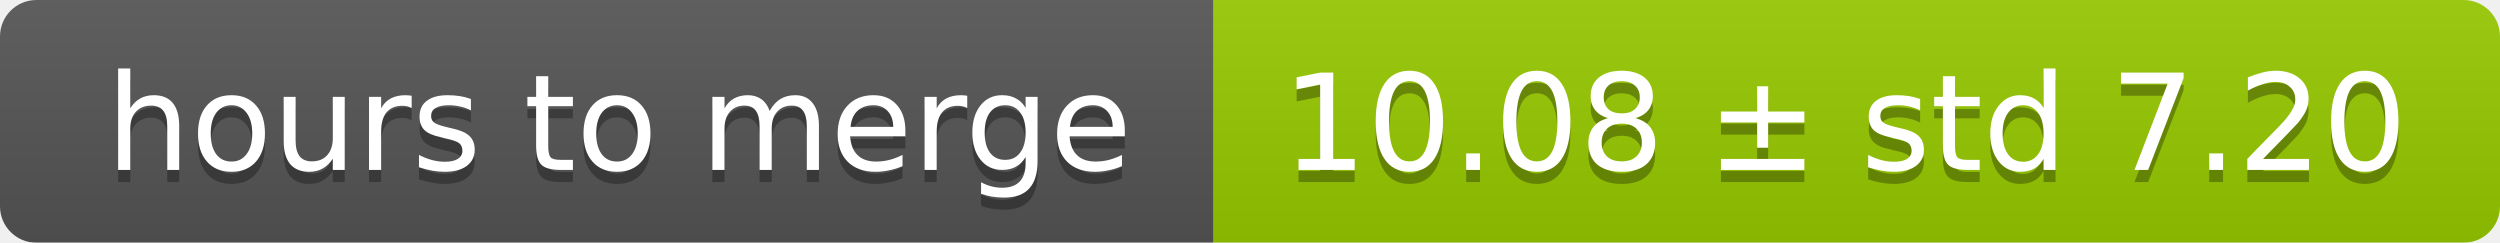
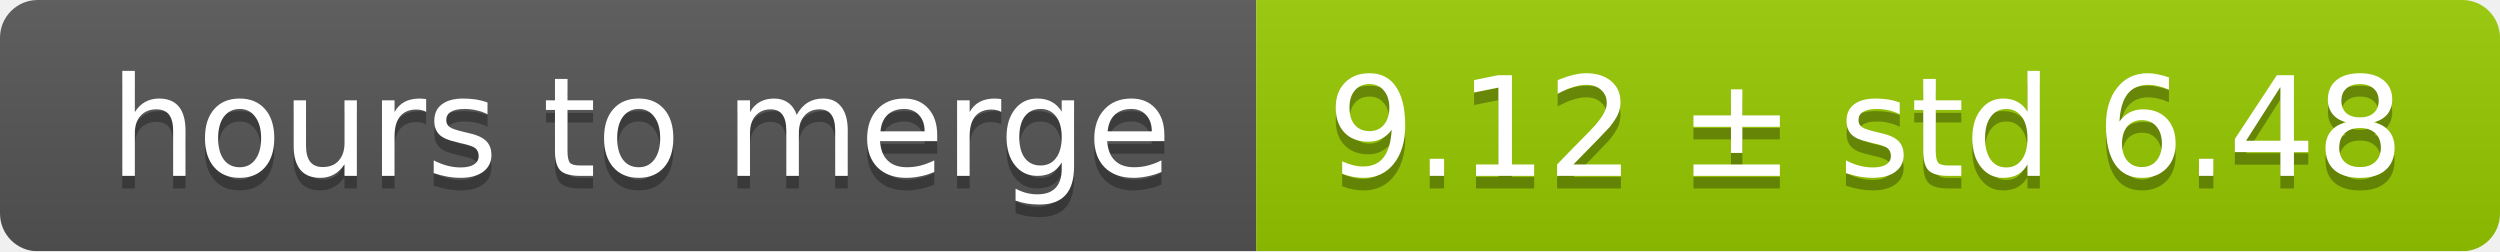
- <svg xmlns="http://www.w3.org/2000/svg" width="206" height="20">
+ <svg xmlns="http://www.w3.org/2000/svg" width="199" height="20">
  <linearGradient id="smooth" x2="0" y2="100%">
    <stop offset="0" stop-color="#bbb" stop-opacity=".1" />
    <stop offset="1" stop-opacity=".1" />
  </linearGradient>
  <mask id="round">
-     <rect width="206" height="20" rx="3" fill="#fff" />
+     <rect width="199" height="20" rx="3" fill="#fff" />
  </mask>
  <g mask="url(#round)">
    <rect width="100" height="20" fill="#555" />
-     <rect x="100" width="106" height="20" fill="#97ca00" />
-     <rect width="206" height="20" fill="url(#smooth)" />
+     <rect x="100" width="99" height="20" fill="#97ca00" />
+     <rect width="199" height="20" fill="url(#smooth)" />
  </g>
  <g fill="#fff" text-anchor="middle" font-family="DejaVu Sans,Verdana,Geneva,sans-serif" font-size="11">
    <text x="51" y="15" fill="#010101" fill-opacity=".3">hours to merge</text>
    <text x="51" y="14">hours to merge</text>
-     <text x="152" y="15" fill="#010101" fill-opacity=".3">10.08 ± std 7.20</text>
-     <text x="152" y="14">10.08 ± std 7.20</text>
+     <text x="148.5" y="15" fill="#010101" fill-opacity=".3">9.12 ± std 6.48</text>
+     <text x="148.5" y="14">9.12 ± std 6.48</text>
  </g>
</svg>
